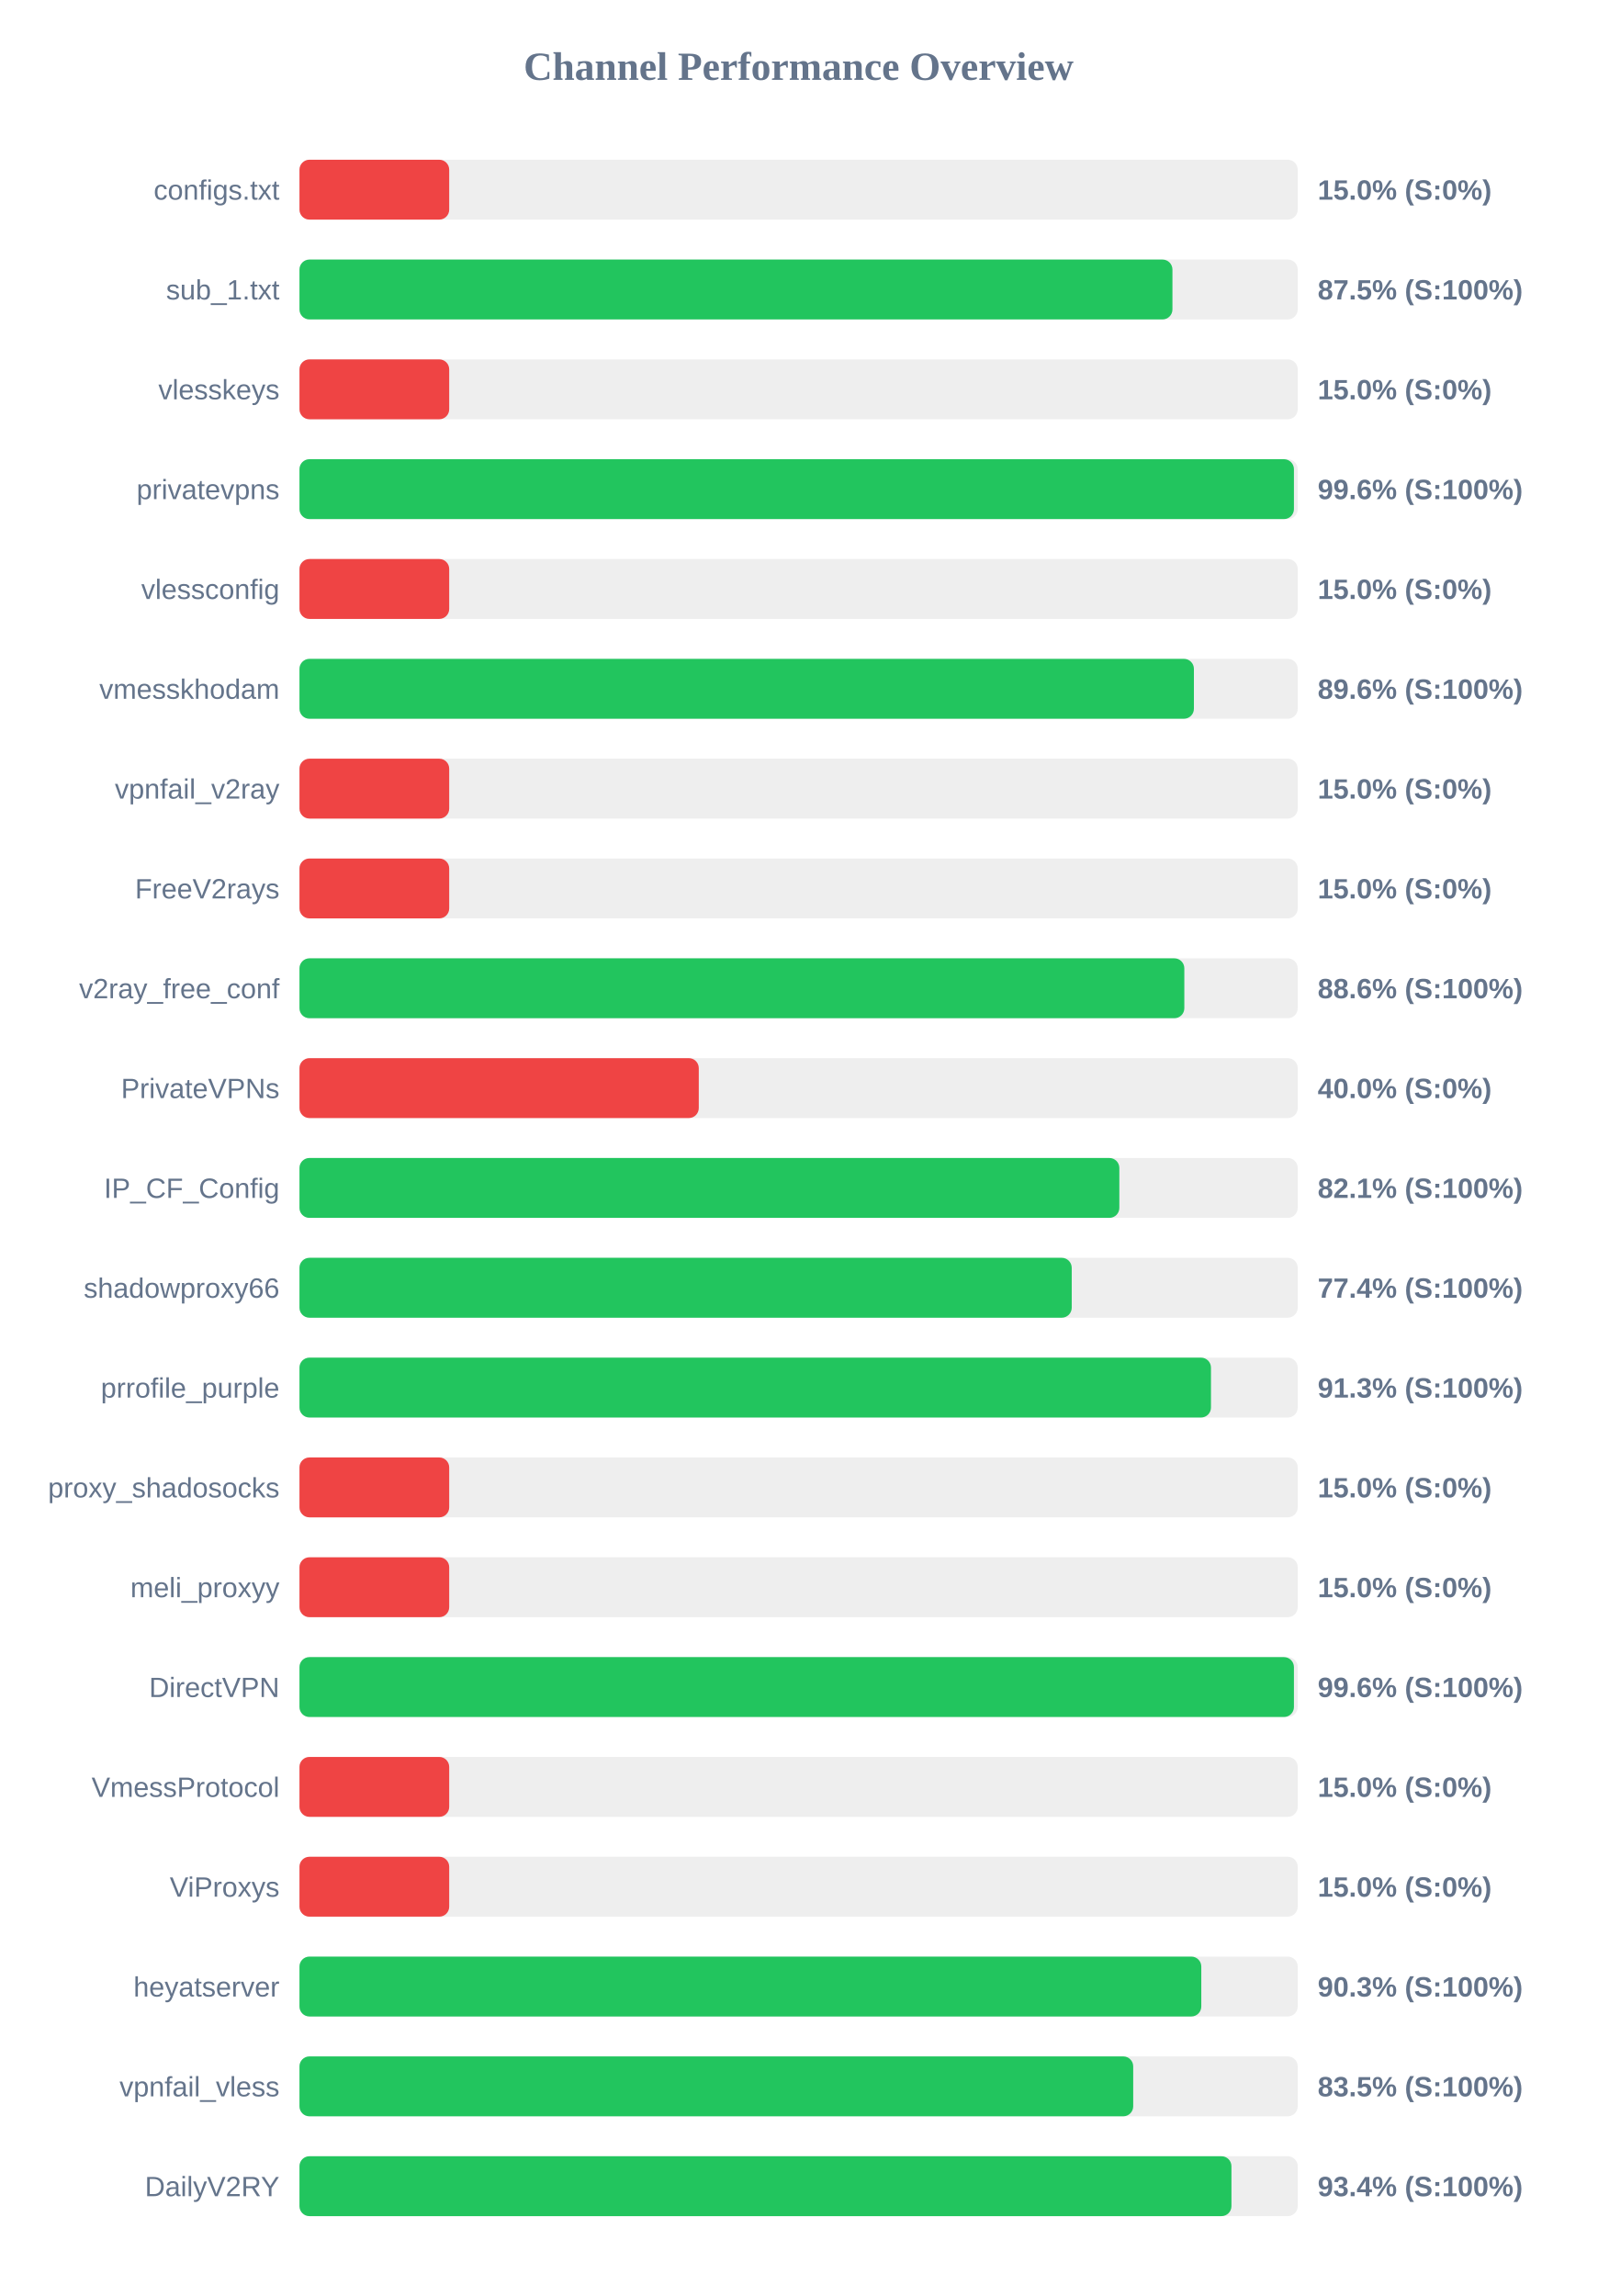
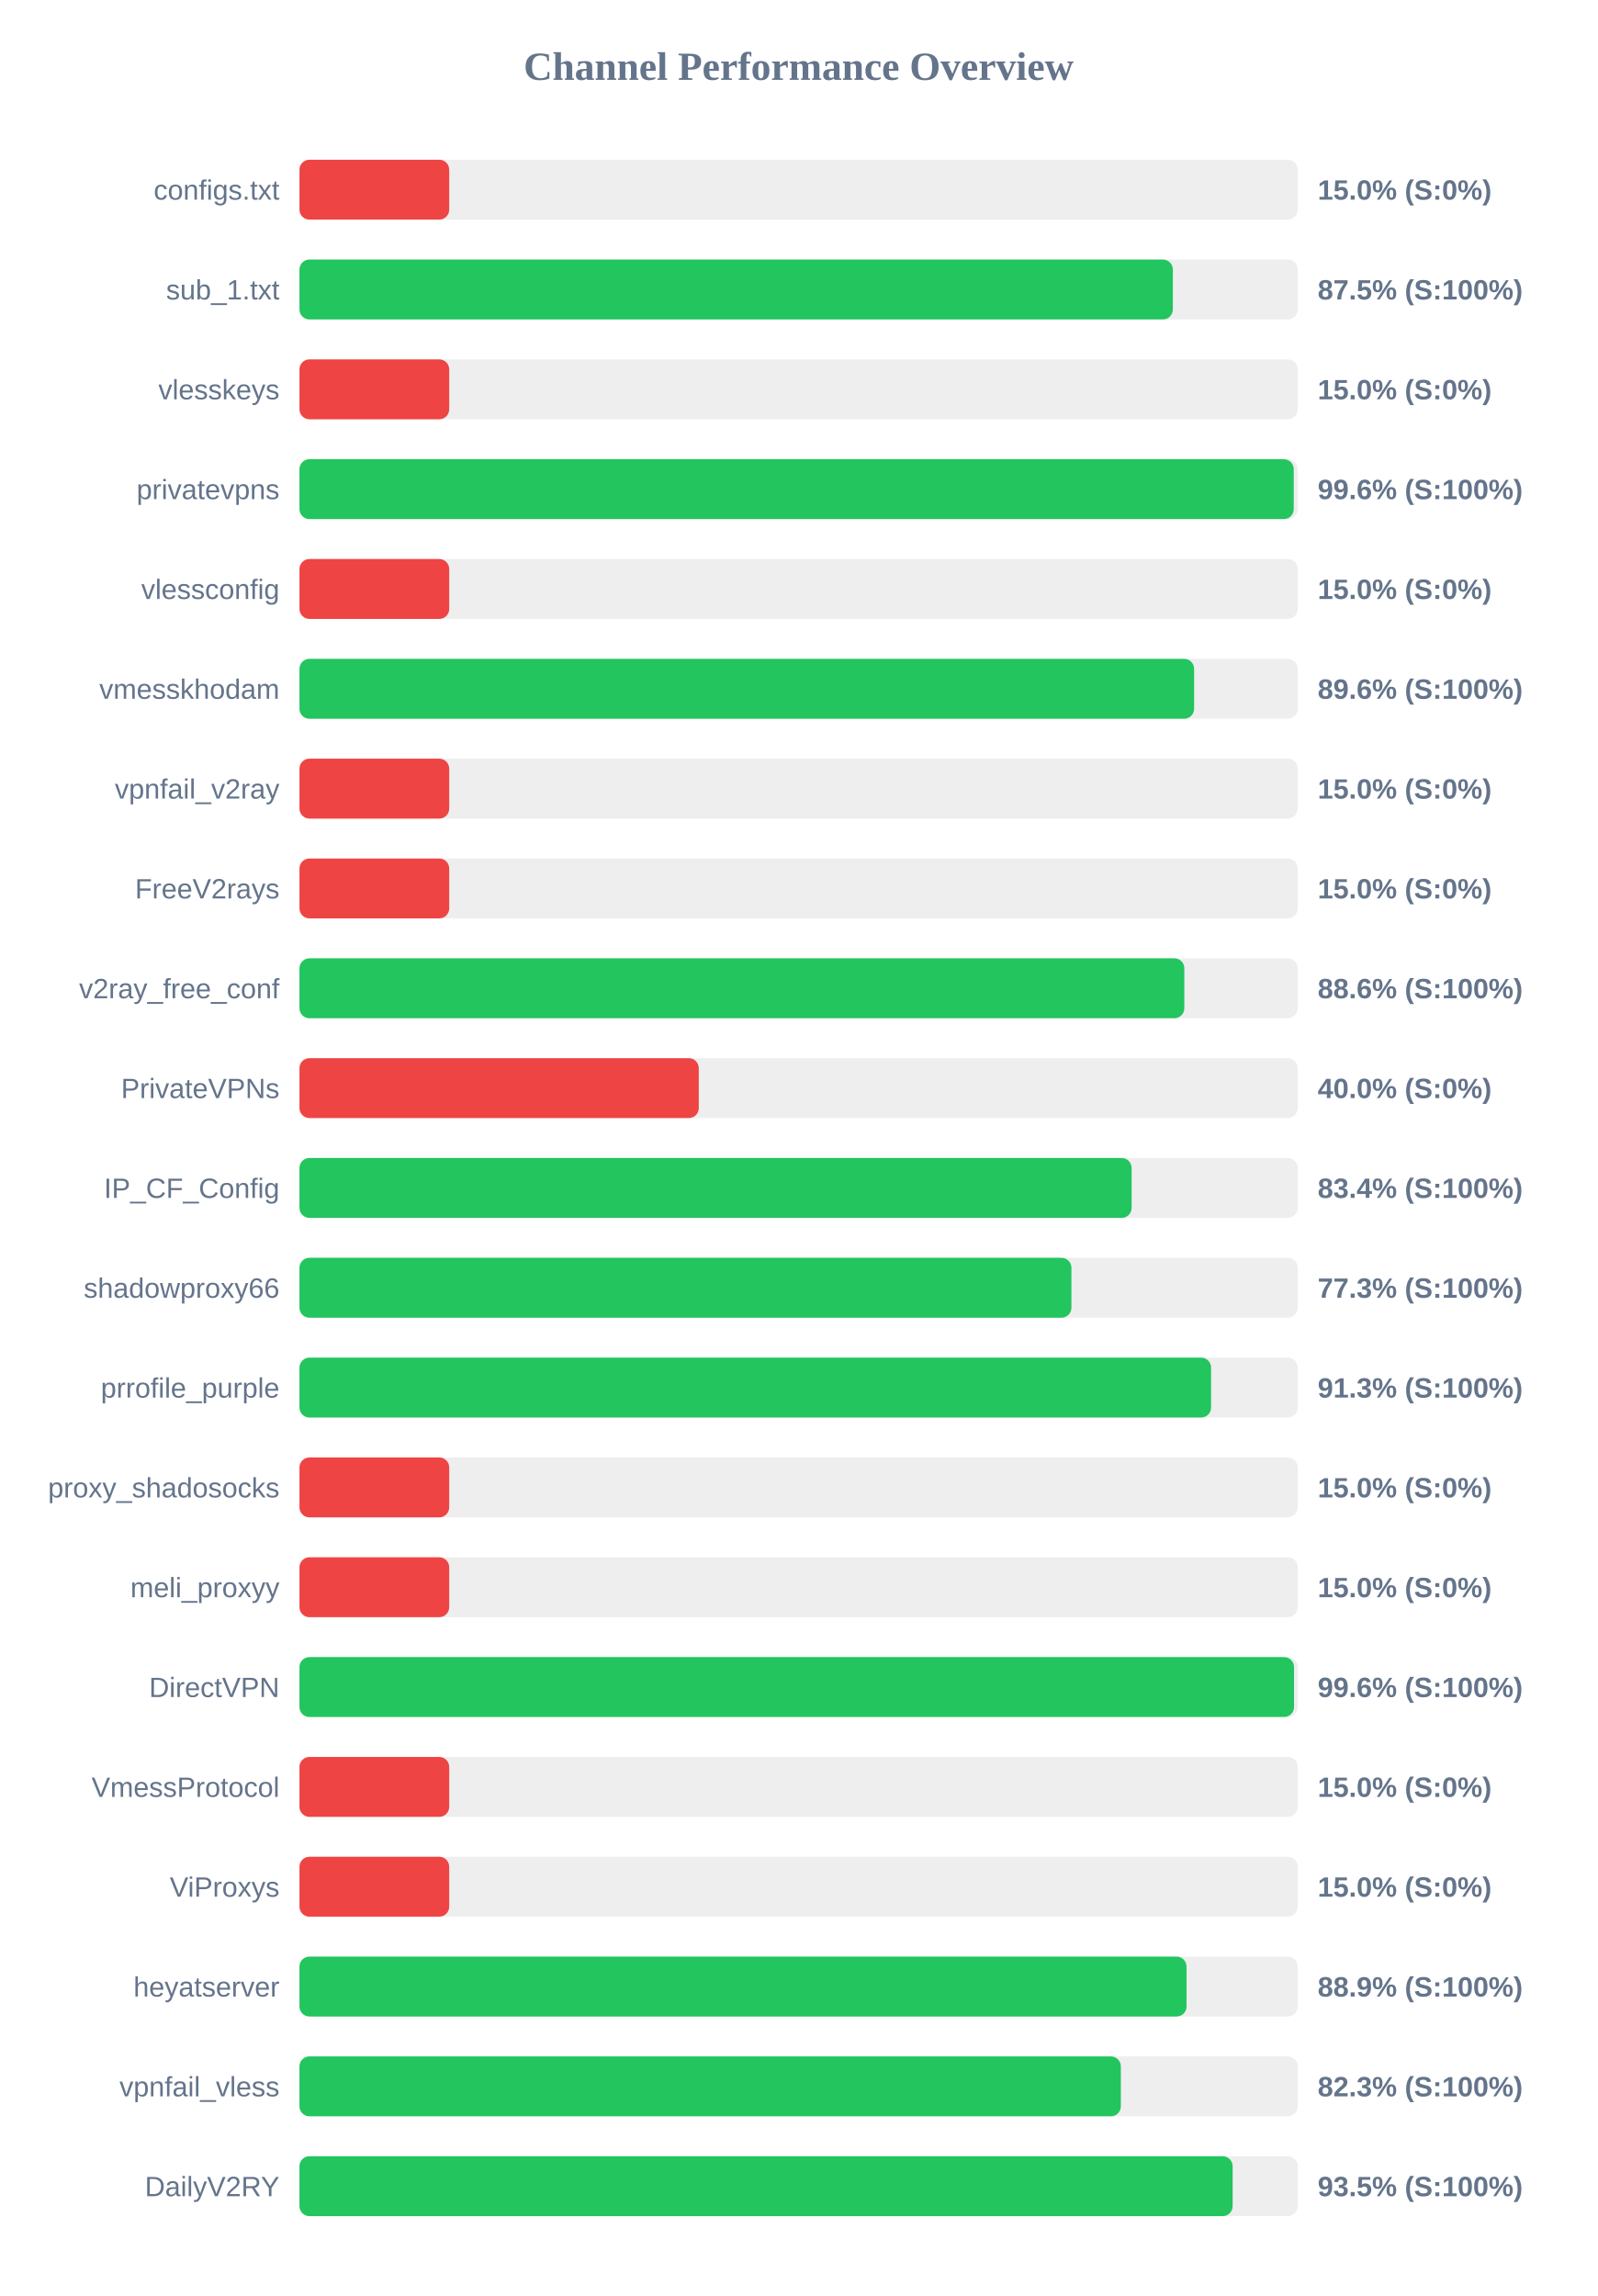
<svg xmlns="http://www.w3.org/2000/svg" width="800" height="1150" version="1.1">
  <style>
        .row { font: 14px Arial; fill: #64748b; }
        .score { font: bold 14px Arial; fill: #64748b; }
    </style>
  <text x="400" y="40" text-anchor="middle" font-size="20px" font-weight="bold" fill="#64748b">Channel Performance Overview</text>
  <rect x="150" y="80" width="500" height="30" fill="#eee" rx="5" />
  <rect x="150" y="80" width="75.0" height="30" fill="#ef4444" rx="5" />
  <text x="140" y="100" text-anchor="end" class="row">configs.txt</text>
  <text x="660" y="100" text-anchor="start" class="score">15.0% (S:0%)</text>
  <rect x="150" y="130" width="500" height="30" fill="#eee" rx="5" />
-   <rect x="150" y="130" width="437.25" height="30" fill="#22c55e" rx="5" />
+   <rect x="150" y="130" width="437.45" height="30" fill="#22c55e" rx="5" />
  <text x="140" y="150" text-anchor="end" class="row">sub_1.txt</text>
  <text x="660" y="150" text-anchor="start" class="score">87.5% (S:100%)</text>
  <rect x="150" y="180" width="500" height="30" fill="#eee" rx="5" />
  <rect x="150" y="180" width="75.0" height="30" fill="#ef4444" rx="5" />
  <text x="140" y="200" text-anchor="end" class="row">vlesskeys</text>
  <text x="660" y="200" text-anchor="start" class="score">15.0% (S:0%)</text>
  <rect x="150" y="230" width="500" height="30" fill="#eee" rx="5" />
-   <rect x="150" y="230" width="498.1" height="30" fill="#22c55e" rx="5" />
+   <rect x="150" y="230" width="498.0" height="30" fill="#22c55e" rx="5" />
  <text x="140" y="250" text-anchor="end" class="row">privatevpns</text>
  <text x="660" y="250" text-anchor="start" class="score">99.6% (S:100%)</text>
  <rect x="150" y="280" width="500" height="30" fill="#eee" rx="5" />
  <rect x="150" y="280" width="75.0" height="30" fill="#ef4444" rx="5" />
  <text x="140" y="300" text-anchor="end" class="row">vlessconfig</text>
  <text x="660" y="300" text-anchor="start" class="score">15.0% (S:0%)</text>
  <rect x="150" y="330" width="500" height="30" fill="#eee" rx="5" />
-   <rect x="150" y="330" width="448.0" height="30" fill="#22c55e" rx="5" />
+   <rect x="150" y="330" width="448.1" height="30" fill="#22c55e" rx="5" />
  <text x="140" y="350" text-anchor="end" class="row">vmesskhodam</text>
  <text x="660" y="350" text-anchor="start" class="score">89.6% (S:100%)</text>
  <rect x="150" y="380" width="500" height="30" fill="#eee" rx="5" />
  <rect x="150" y="380" width="75.0" height="30" fill="#ef4444" rx="5" />
  <text x="140" y="400" text-anchor="end" class="row">vpnfail_v2ray</text>
  <text x="660" y="400" text-anchor="start" class="score">15.0% (S:0%)</text>
  <rect x="150" y="430" width="500" height="30" fill="#eee" rx="5" />
  <rect x="150" y="430" width="75.0" height="30" fill="#ef4444" rx="5" />
  <text x="140" y="450" text-anchor="end" class="row">FreeV2rays</text>
  <text x="660" y="450" text-anchor="start" class="score">15.0% (S:0%)</text>
  <rect x="150" y="480" width="500" height="30" fill="#eee" rx="5" />
  <rect x="150" y="480" width="443.2" height="30" fill="#22c55e" rx="5" />
  <text x="140" y="500" text-anchor="end" class="row">v2ray_free_conf</text>
  <text x="660" y="500" text-anchor="start" class="score">88.6% (S:100%)</text>
  <rect x="150" y="530" width="500" height="30" fill="#eee" rx="5" />
  <rect x="150" y="530" width="200.0" height="30" fill="#ef4444" rx="5" />
  <text x="140" y="550" text-anchor="end" class="row">PrivateVPNs</text>
  <text x="660" y="550" text-anchor="start" class="score">40.0% (S:0%)</text>
  <rect x="150" y="580" width="500" height="30" fill="#eee" rx="5" />
-   <rect x="150" y="580" width="410.65" height="30" fill="#22c55e" rx="5" />
+   <rect x="150" y="580" width="416.8" height="30" fill="#22c55e" rx="5" />
  <text x="140" y="600" text-anchor="end" class="row">IP_CF_Config</text>
-   <text x="660" y="600" text-anchor="start" class="score">82.1% (S:100%)</text>
+   <text x="660" y="600" text-anchor="start" class="score">83.4% (S:100%)</text>
  <rect x="150" y="630" width="500" height="30" fill="#eee" rx="5" />
-   <rect x="150" y="630" width="386.8" height="30" fill="#22c55e" rx="5" />
+   <rect x="150" y="630" width="386.65" height="30" fill="#22c55e" rx="5" />
  <text x="140" y="650" text-anchor="end" class="row">shadowproxy66</text>
-   <text x="660" y="650" text-anchor="start" class="score">77.4% (S:100%)</text>
+   <text x="660" y="650" text-anchor="start" class="score">77.3% (S:100%)</text>
  <rect x="150" y="680" width="500" height="30" fill="#eee" rx="5" />
-   <rect x="150" y="680" width="456.55" height="30" fill="#22c55e" rx="5" />
+   <rect x="150" y="680" width="456.6" height="30" fill="#22c55e" rx="5" />
  <text x="140" y="700" text-anchor="end" class="row">prrofile_purple</text>
  <text x="660" y="700" text-anchor="start" class="score">91.3% (S:100%)</text>
  <rect x="150" y="730" width="500" height="30" fill="#eee" rx="5" />
  <rect x="150" y="730" width="75.0" height="30" fill="#ef4444" rx="5" />
  <text x="140" y="750" text-anchor="end" class="row">proxy_shadosocks</text>
  <text x="660" y="750" text-anchor="start" class="score">15.0% (S:0%)</text>
  <rect x="150" y="780" width="500" height="30" fill="#eee" rx="5" />
  <rect x="150" y="780" width="75.0" height="30" fill="#ef4444" rx="5" />
  <text x="140" y="800" text-anchor="end" class="row">meli_proxyy</text>
  <text x="660" y="800" text-anchor="start" class="score">15.0% (S:0%)</text>
  <rect x="150" y="830" width="500" height="30" fill="#eee" rx="5" />
-   <rect x="150" y="830" width="498.1" height="30" fill="#22c55e" rx="5" />
+   <rect x="150" y="830" width="498.15" height="30" fill="#22c55e" rx="5" />
  <text x="140" y="850" text-anchor="end" class="row">DirectVPN</text>
  <text x="660" y="850" text-anchor="start" class="score">99.6% (S:100%)</text>
  <rect x="150" y="880" width="500" height="30" fill="#eee" rx="5" />
  <rect x="150" y="880" width="75.0" height="30" fill="#ef4444" rx="5" />
  <text x="140" y="900" text-anchor="end" class="row">VmessProtocol</text>
  <text x="660" y="900" text-anchor="start" class="score">15.0% (S:0%)</text>
  <rect x="150" y="930" width="500" height="30" fill="#eee" rx="5" />
  <rect x="150" y="930" width="75.0" height="30" fill="#ef4444" rx="5" />
  <text x="140" y="950" text-anchor="end" class="row">ViProxys</text>
  <text x="660" y="950" text-anchor="start" class="score">15.0% (S:0%)</text>
  <rect x="150" y="980" width="500" height="30" fill="#eee" rx="5" />
-   <rect x="150" y="980" width="451.7" height="30" fill="#22c55e" rx="5" />
+   <rect x="150" y="980" width="444.3" height="30" fill="#22c55e" rx="5" />
  <text x="140" y="1000" text-anchor="end" class="row">heyatserver</text>
-   <text x="660" y="1000" text-anchor="start" class="score">90.3% (S:100%)</text>
+   <text x="660" y="1000" text-anchor="start" class="score">88.9% (S:100%)</text>
  <rect x="150" y="1030" width="500" height="30" fill="#eee" rx="5" />
-   <rect x="150" y="1030" width="417.6" height="30" fill="#22c55e" rx="5" />
+   <rect x="150" y="1030" width="411.4" height="30" fill="#22c55e" rx="5" />
  <text x="140" y="1050" text-anchor="end" class="row">vpnfail_vless</text>
-   <text x="660" y="1050" text-anchor="start" class="score">83.5% (S:100%)</text>
+   <text x="660" y="1050" text-anchor="start" class="score">82.3% (S:100%)</text>
  <rect x="150" y="1080" width="500" height="30" fill="#eee" rx="5" />
-   <rect x="150" y="1080" width="466.8" height="30" fill="#22c55e" rx="5" />
+   <rect x="150" y="1080" width="467.4" height="30" fill="#22c55e" rx="5" />
  <text x="140" y="1100" text-anchor="end" class="row">DailyV2RY</text>
-   <text x="660" y="1100" text-anchor="start" class="score">93.4% (S:100%)</text>
+   <text x="660" y="1100" text-anchor="start" class="score">93.5% (S:100%)</text>
</svg>
